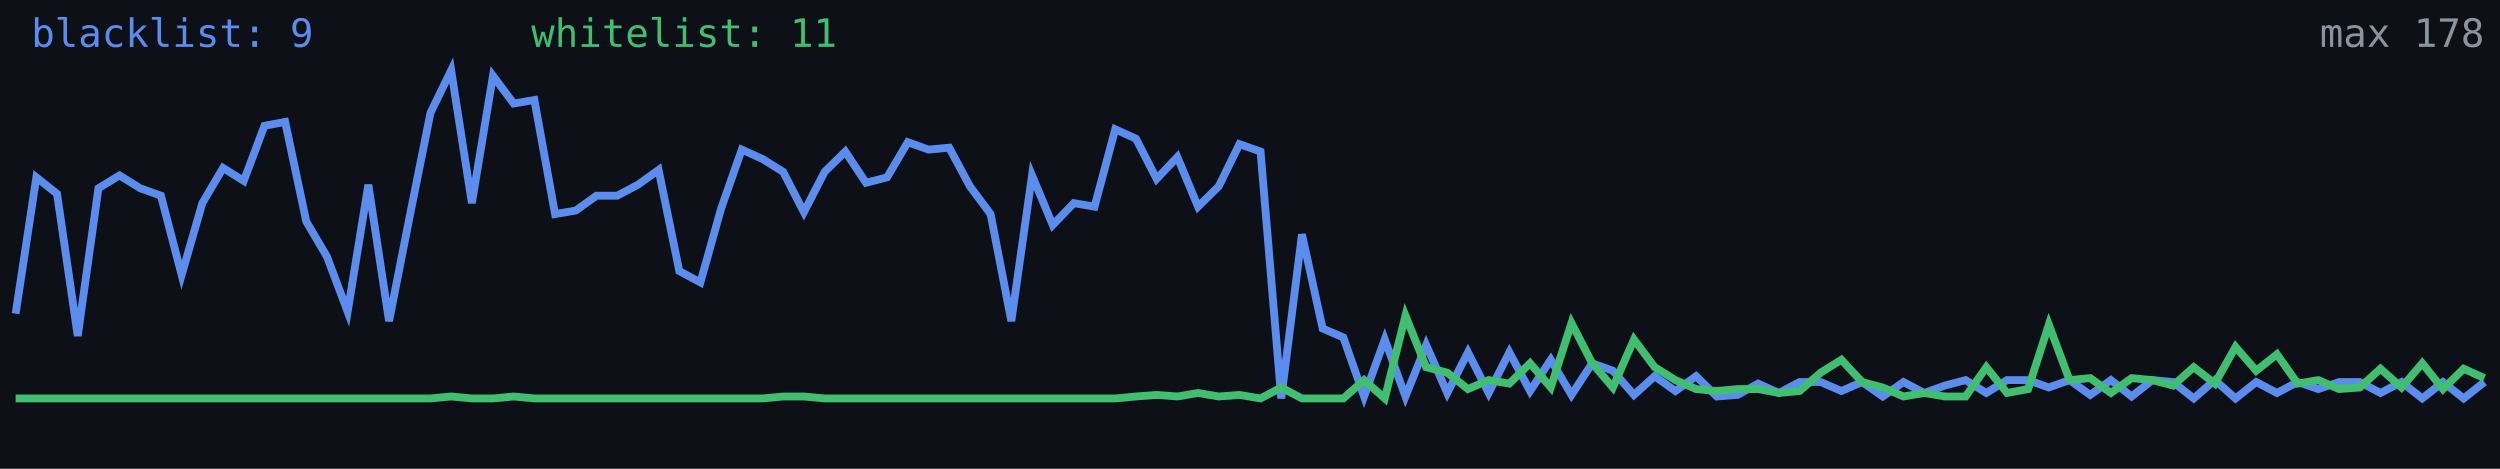
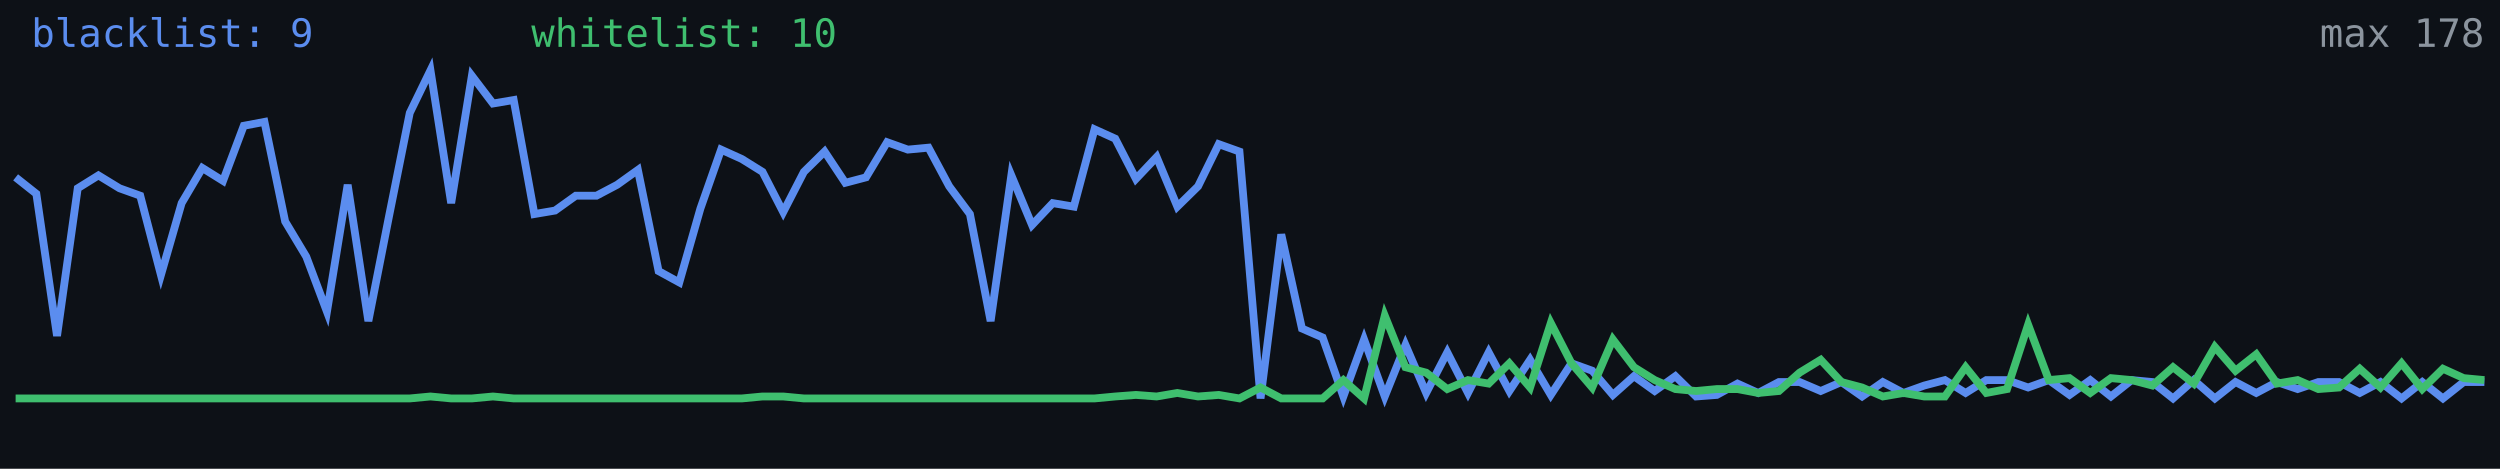
<svg xmlns="http://www.w3.org/2000/svg" width="640" height="120" viewBox="0 0 640 120" role="img" aria-label="Alive configs trend">
  <rect width="640" height="120" fill="#0d1117" />
-   <polyline fill="none" stroke="#5b8def" stroke-width="2" points="4.0,80.3 9.3,45.4 14.6,49.6 19.9,86.0 25.2,48.2 30.6,44.9 35.9,48.2 41.2,50.1 46.5,70.4 51.8,52.0 57.1,43.0 62.4,46.3 67.7,32.2 73.0,31.2 78.4,56.7 83.7,65.7 89.0,79.8 94.3,47.3 99.6,82.2 104.9,55.3 110.2,28.9 115.5,18.0 120.8,52.0 126.2,19.4 131.5,26.5 136.8,25.6 142.1,54.8 147.4,53.9 152.7,50.1 158.0,50.1 163.3,47.3 168.6,43.5 173.9,69.4 179.3,72.3 184.6,53.4 189.9,38.3 195.2,40.7 200.5,44.0 205.8,54.3 211.1,44.0 216.4,38.8 221.7,46.8 227.1,45.4 232.4,36.4 237.7,38.3 243.0,37.8 248.3,47.7 253.6,54.8 258.9,82.2 264.2,44.9 269.5,57.6 274.9,52.0 280.2,52.9 285.5,33.1 290.8,35.5 296.1,45.8 301.4,40.2 306.7,52.9 312.0,47.7 317.3,36.9 322.7,38.8 328.0,102.0 333.3,60.0 338.6,84.1 343.9,86.4 349.2,101.5 354.5,86.9 359.8,101.5 365.1,88.3 370.5,100.6 375.8,90.2 381.1,100.6 386.4,90.2 391.7,100.1 397.0,92.1 402.3,101.1 407.6,93.0 412.9,94.9 418.3,101.1 423.6,96.3 428.9,100.1 434.2,96.3 439.5,101.5 444.8,101.1 450.1,98.2 455.4,100.6 460.7,97.8 466.1,97.8 471.4,100.1 476.7,97.8 482.0,101.5 487.3,97.8 492.6,100.6 497.9,98.7 503.2,97.3 508.5,100.6 513.8,97.3 519.2,97.3 524.5,99.2 529.8,97.3 535.1,101.1 540.4,97.3 545.7,101.5 551.0,97.3 556.3,97.8 561.6,102.0 567.0,97.3 572.3,102.0 577.6,97.8 582.9,100.6 588.2,97.8 593.5,99.6 598.8,97.8 604.1,97.8 609.4,100.6 614.8,97.8 620.1,102.0 625.4,97.8 630.7,102.0 636.0,97.8" />
-   <polyline fill="none" stroke="#3fbf6f" stroke-width="2" points="4.0,102.0 9.3,102.0 14.6,102.0 19.9,102.0 25.2,102.0 30.6,102.0 35.9,102.0 41.2,102.0 46.5,102.0 51.8,102.0 57.1,102.0 62.4,102.0 67.7,102.0 73.0,102.0 78.4,102.0 83.7,102.0 89.0,102.0 94.3,102.0 99.6,102.0 104.9,102.0 110.2,102.0 115.5,101.5 120.8,102.0 126.2,102.0 131.5,101.5 136.8,102.0 142.1,102.0 147.4,102.0 152.7,102.0 158.0,102.0 163.3,102.0 168.6,102.0 173.9,102.0 179.3,102.0 184.6,102.0 189.9,102.0 195.2,102.0 200.5,101.5 205.8,101.5 211.1,102.0 216.4,102.0 221.7,102.0 227.1,102.0 232.4,102.0 237.7,102.0 243.0,102.0 248.3,102.0 253.6,102.0 258.9,102.0 264.2,102.0 269.5,102.0 274.9,102.0 280.2,102.0 285.5,102.0 290.8,101.5 296.1,101.1 301.4,101.5 306.7,100.6 312.0,101.5 317.3,101.1 322.7,102.0 328.0,99.2 333.3,102.0 338.6,102.0 343.9,102.0 349.2,97.3 354.5,102.0 359.8,80.8 365.1,94.0 370.5,95.4 375.8,99.6 381.1,97.3 386.4,98.2 391.7,93.0 397.0,99.2 402.3,82.7 407.6,93.0 412.9,99.2 418.3,86.9 423.6,94.0 428.9,97.3 434.2,99.6 439.5,100.1 444.8,99.6 450.1,99.6 455.4,100.6 460.7,100.1 466.1,95.4 471.4,92.1 476.7,97.8 482.0,99.2 487.3,101.5 492.6,100.6 497.9,101.5 503.2,101.5 508.5,94.0 513.8,100.6 519.2,99.6 524.5,83.1 529.8,97.3 535.1,96.8 540.4,100.6 545.7,96.8 551.0,97.3 556.3,98.7 561.6,94.0 567.0,98.2 572.3,88.8 577.6,94.9 582.9,90.7 588.2,98.2 593.5,97.3 598.8,99.6 604.1,99.2 609.4,94.4 614.8,99.2 620.1,93.0 625.4,99.6 630.7,94.4 636.0,96.8" />
+   <polyline fill="none" stroke="#5b8def" stroke-width="2" points="4.0,45.4 9.3,49.6 14.6,86.0 19.9,48.2 25.2,44.9 30.6,48.2 35.9,50.1 41.2,70.4 46.5,52.0 51.8,43.0 57.1,46.3 62.4,32.2 67.7,31.2 73.0,56.7 78.4,65.7 83.7,79.8 89.0,47.3 94.3,82.2 99.6,55.3 104.9,28.9 110.2,18.0 115.5,52.0 120.8,19.4 126.2,26.5 131.5,25.6 136.8,54.8 142.1,53.9 147.4,50.1 152.7,50.1 158.0,47.3 163.3,43.5 168.6,69.4 173.9,72.3 179.3,53.4 184.6,38.3 189.9,40.7 195.2,44.0 200.5,54.3 205.8,44.0 211.1,38.8 216.4,46.8 221.7,45.4 227.1,36.4 232.4,38.3 237.7,37.8 243.0,47.7 248.3,54.8 253.6,82.2 258.9,44.9 264.2,57.6 269.5,52.0 274.9,52.9 280.2,33.1 285.5,35.5 290.8,45.8 296.1,40.2 301.4,52.9 306.7,47.7 312.0,36.9 317.3,38.8 322.7,102.0 328.0,60.0 333.3,84.1 338.6,86.4 343.9,101.5 349.2,86.9 354.5,101.5 359.8,88.3 365.1,100.6 370.5,90.2 375.8,100.6 381.1,90.2 386.4,100.1 391.7,92.1 397.0,101.1 402.3,93.0 407.6,94.9 412.9,101.1 418.3,96.3 423.6,100.1 428.9,96.3 434.2,101.5 439.5,101.1 444.8,98.2 450.1,100.6 455.4,97.8 460.7,97.8 466.1,100.1 471.4,97.8 476.7,101.5 482.0,97.8 487.3,100.6 492.6,98.7 497.9,97.3 503.2,100.6 508.5,97.3 513.8,97.3 519.2,99.2 524.5,97.3 529.8,101.1 535.1,97.3 540.4,101.5 545.7,97.3 551.0,97.8 556.3,102.0 561.6,97.3 567.0,102.0 572.3,97.8 577.6,100.6 582.9,97.8 588.2,99.6 593.5,97.8 598.8,97.8 604.1,100.6 609.4,97.8 614.8,102.0 620.1,97.8 625.4,102.0 630.7,97.8 636.0,97.8" />
+   <polyline fill="none" stroke="#3fbf6f" stroke-width="2" points="4.0,102.0 9.3,102.0 14.6,102.0 19.9,102.0 25.2,102.0 30.6,102.0 35.9,102.0 41.2,102.0 46.5,102.0 51.8,102.0 57.1,102.0 62.4,102.0 67.7,102.0 73.0,102.0 78.4,102.0 83.7,102.0 89.0,102.0 94.3,102.0 99.6,102.0 104.9,102.0 110.2,101.5 115.5,102.0 120.8,102.0 126.2,101.5 131.5,102.0 136.8,102.0 142.1,102.0 147.4,102.0 152.7,102.0 158.0,102.0 163.3,102.0 168.6,102.0 173.9,102.0 179.3,102.0 184.6,102.0 189.9,102.0 195.2,101.5 200.5,101.5 205.8,102.0 211.1,102.0 216.4,102.0 221.7,102.0 227.1,102.0 232.4,102.0 237.7,102.0 243.0,102.0 248.3,102.0 253.6,102.0 258.9,102.0 264.2,102.0 269.5,102.0 274.9,102.0 280.2,102.0 285.5,101.5 290.8,101.1 296.1,101.5 301.4,100.6 306.7,101.5 312.0,101.1 317.3,102.0 322.7,99.2 328.0,102.0 333.3,102.0 338.6,102.0 343.9,97.3 349.2,102.0 354.5,80.8 359.8,94.0 365.1,95.4 370.5,99.6 375.8,97.3 381.1,98.2 386.4,93.0 391.7,99.2 397.0,82.7 402.3,93.0 407.6,99.2 412.9,86.9 418.3,94.0 423.6,97.3 428.9,99.6 434.2,100.1 439.5,99.6 444.8,99.6 450.1,100.6 455.4,100.1 460.7,95.4 466.1,92.1 471.4,97.8 476.7,99.2 482.0,101.5 487.3,100.6 492.6,101.5 497.9,101.5 503.2,94.0 508.5,100.6 513.8,99.6 519.2,83.1 524.5,97.3 529.8,96.8 535.1,100.6 540.4,96.8 545.7,97.3 551.0,98.7 556.3,94.0 561.6,98.2 567.0,88.8 572.3,94.9 577.6,90.7 582.9,98.2 588.2,97.3 593.5,99.6 598.8,99.2 604.1,94.4 609.4,99.2 614.8,93.0 620.1,99.6 625.4,94.4 630.7,96.8 636.0,97.3" />
  <text x="8" y="12" fill="#5b8def" font-size="10" font-family="monospace">blacklist: 9</text>
-   <text x="136" y="12" fill="#3fbf6f" font-size="10" font-family="monospace">whitelist: 11</text>
+   <text x="136" y="12" fill="#3fbf6f" font-size="10" font-family="monospace">whitelist: 10</text>
  <text x="636" y="12" fill="#8b949e" font-size="10" text-anchor="end" font-family="monospace">max 178</text>
</svg>
